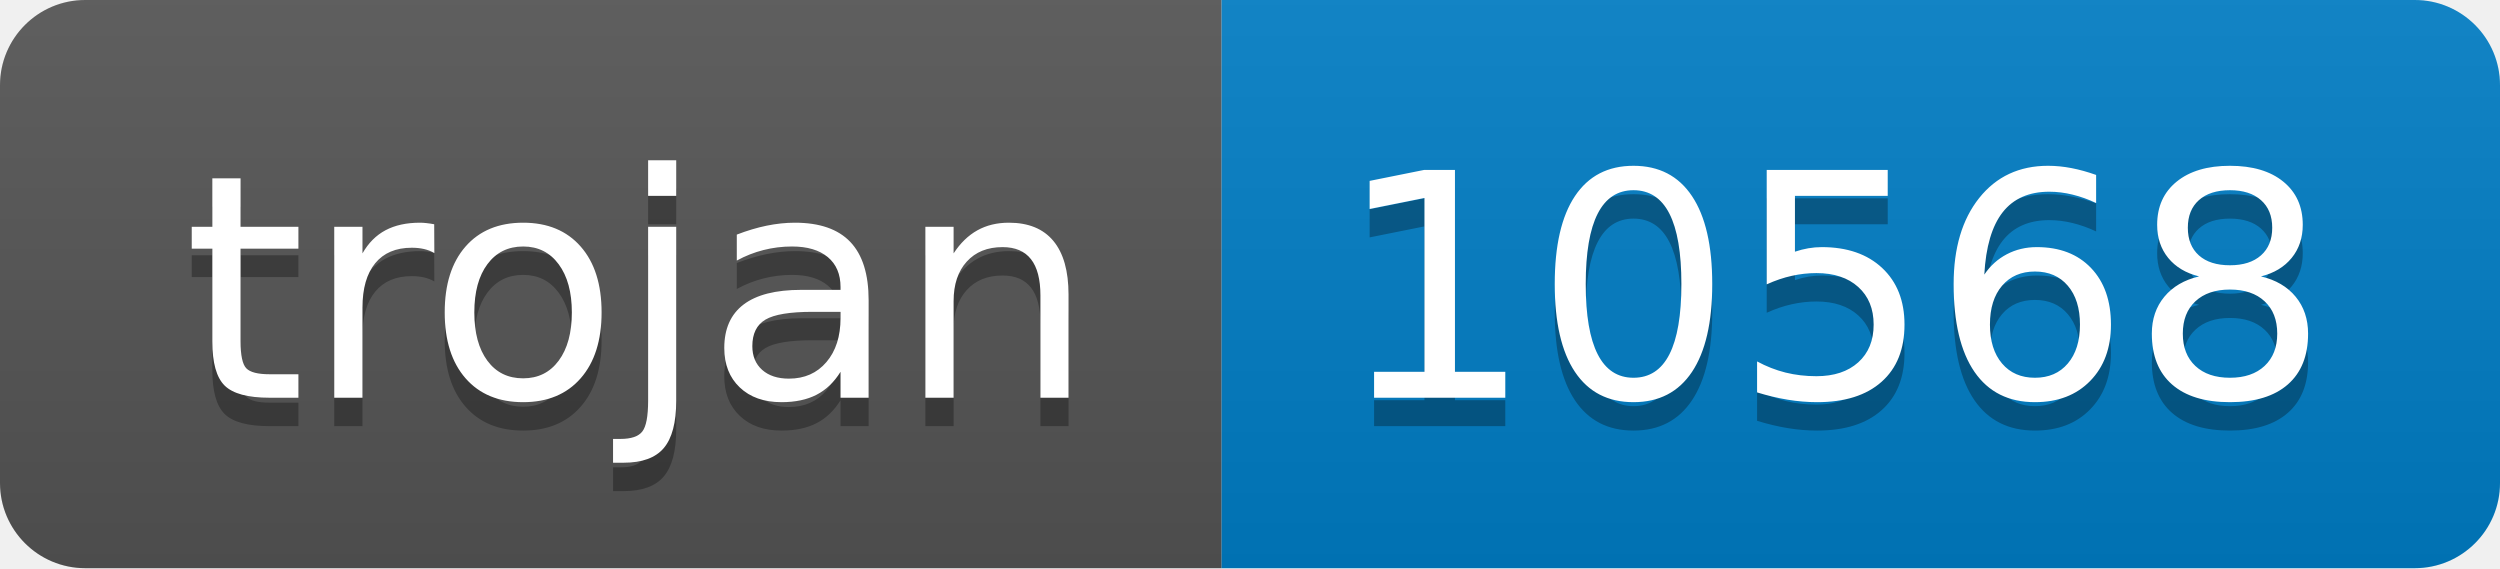
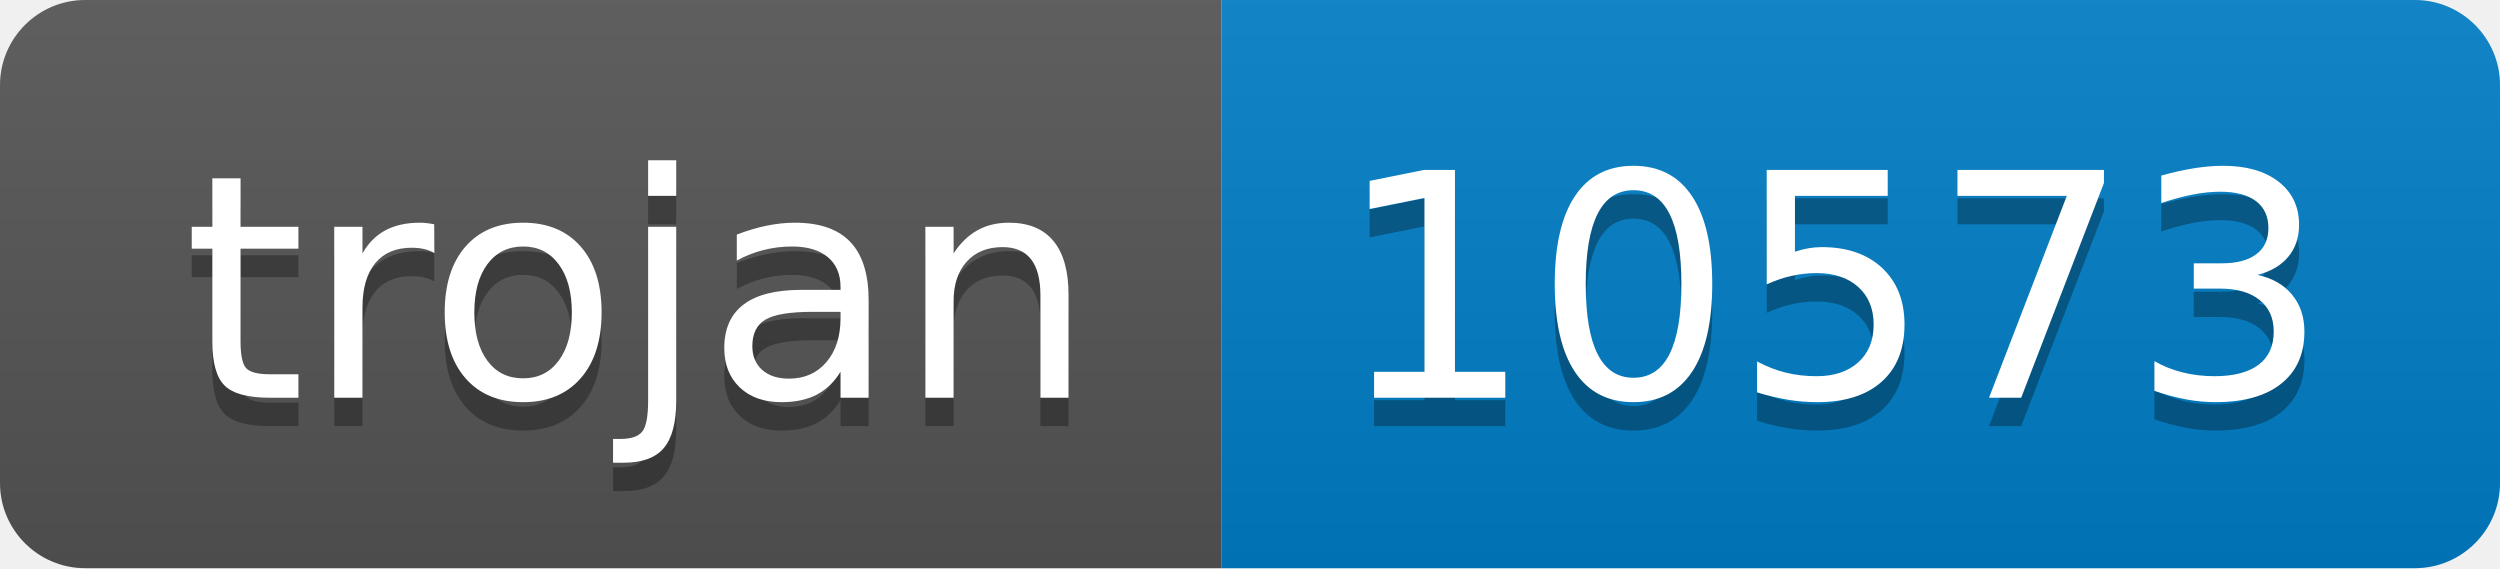
- <svg xmlns="http://www.w3.org/2000/svg" width="88" height="20" role="img" aria-label="trojan: 10568">
+ <svg xmlns="http://www.w3.org/2000/svg" width="88" height="20" role="img" aria-label="trojan: 10573">
  <linearGradient id="s" x2="0" y2="100%">
    <stop offset="0" stop-color="#bbb" stop-opacity=".1" />
    <stop offset="1" stop-opacity=".1" />
  </linearGradient>
  <clipPath id="r">
    <rect width="88" height="20" rx="3" fill="#fff" />
  </clipPath>
  <g clip-path="url(#r)">
    <rect width="43" height="20" fill="#555" />
    <rect x="43" width="45" height="20" fill="#007ec6" />
    <rect width="88" height="20" fill="url(#s)" />
  </g>
  <g fill="#fff" text-anchor="middle" font-family="Verdana,Geneva,DejaVu Sans,sans-serif" text-rendering="geometricPrecision" font-size="110">
    <text aria-hidden="true" x="225" y="150" fill="#010101" fill-opacity=".3" transform="scale(.1)" textLength="330">trojan</text>
    <text x="225" y="140" transform="scale(.1)" fill="#fff" textLength="330">trojan</text>
-     <text aria-hidden="true" x="645" y="150" fill="#010101" fill-opacity=".3" transform="scale(.1)" textLength="350">10568</text>
-     <text x="645" y="140" transform="scale(.1)" fill="#fff" textLength="350">10568</text>
+     <text aria-hidden="true" x="645" y="150" fill="#010101" fill-opacity=".3" transform="scale(.1)" textLength="350">10573</text>
+     <text x="645" y="140" transform="scale(.1)" fill="#fff" textLength="350">10573</text>
  </g>
</svg>
